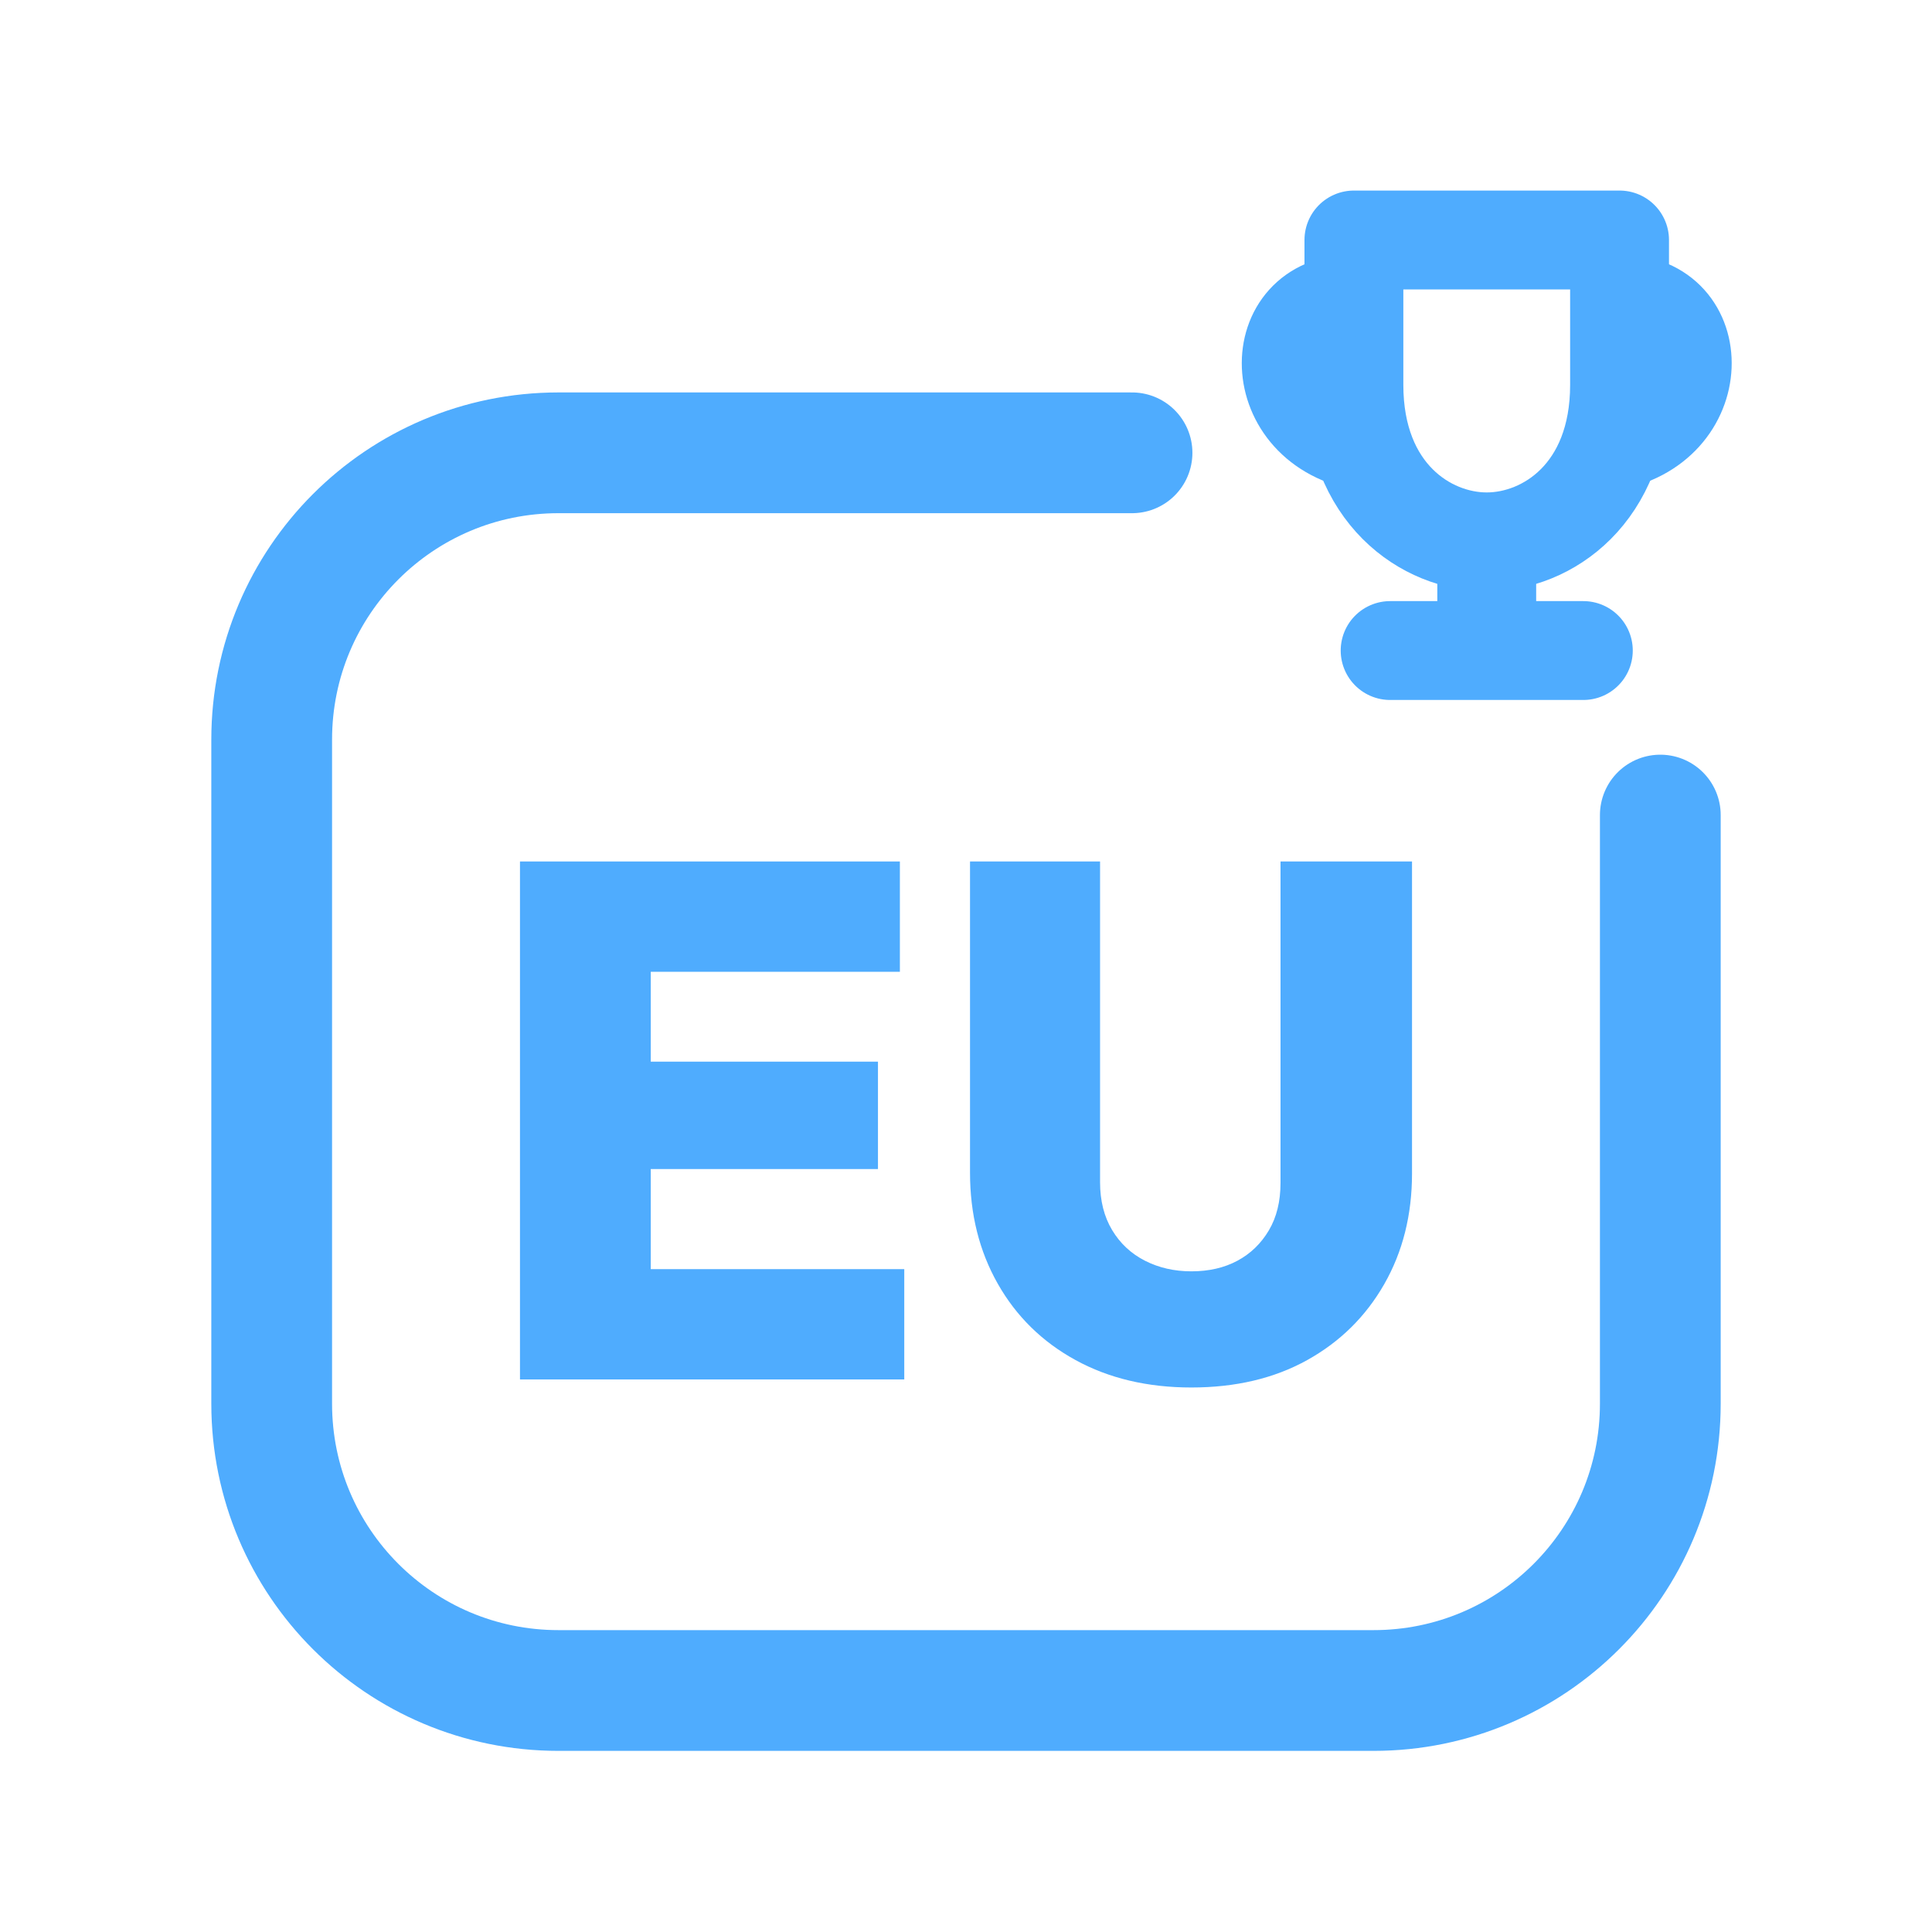
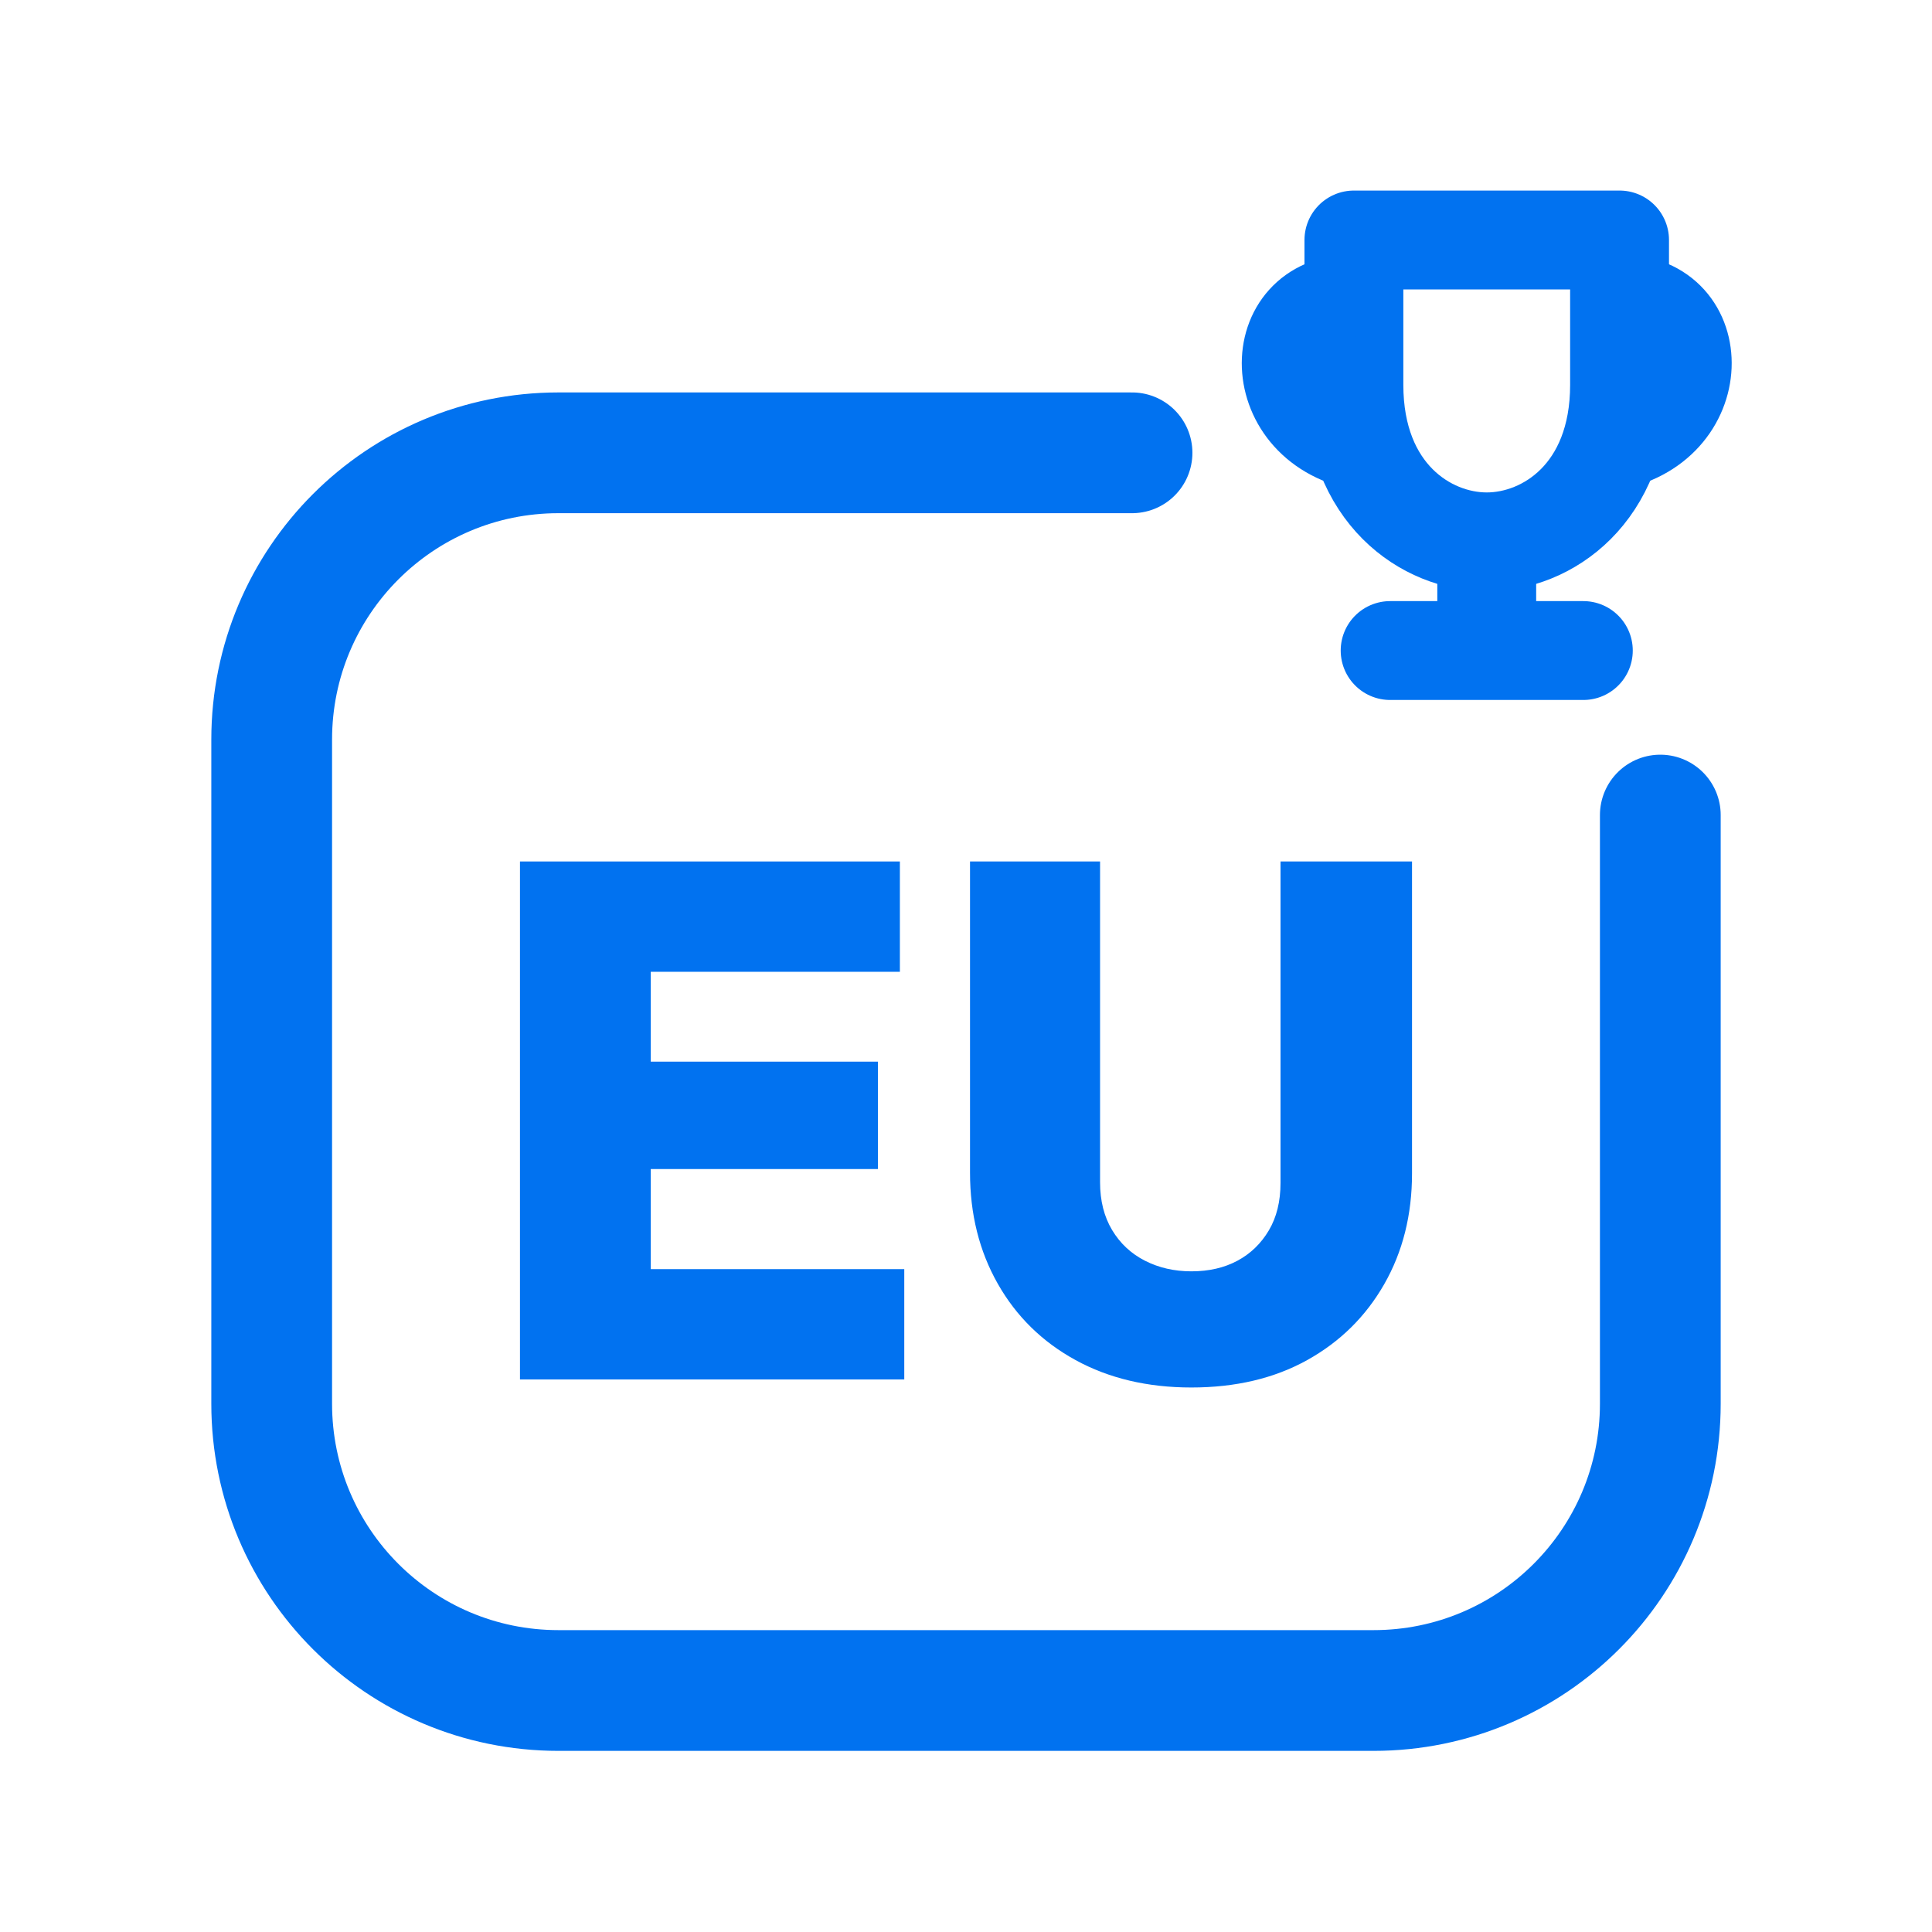
<svg xmlns="http://www.w3.org/2000/svg" viewBox="0 0 512 512" width="512" height="512">
-   <path d="M 300 120 L 148 120 C 106 120 72 154 72 196 L 72 372 C 72 414 106 448 148 448 L 364 448 C 406 448 440 414 440 372 L 440 216" fill="none" stroke="#4FACFE" stroke-width="32.0" stroke-linecap="round" stroke-linejoin="round" />
-   <path d="M 358.8 63.6 L 429.2 63.6 L 429.2 102.0 C 429.2 130.8 410.0 143.6 394.0 143.6 C 378.0 143.6 358.8 130.8 358.8 102.0 Z" fill="none" stroke="#4FACFE" stroke-width="26.2" stroke-linecap="round" stroke-linejoin="round" />
-   <path d="M 358.8 78.3 C 333.2 78.3 333.2 114.8 362.0 119.3" fill="none" stroke="#4FACFE" stroke-width="21.8" stroke-linecap="round" stroke-linejoin="round" />
-   <path d="M 429.2 78.3 C 454.8 78.3 454.8 114.8 426.0 119.3" fill="none" stroke="#4FACFE" stroke-width="21.8" stroke-linecap="round" stroke-linejoin="round" />
-   <path d="M 394.0 144.9 L 394.0 164.1 M 368.4 172.4 L 419.6 172.4" fill="none" stroke="#4FACFE" stroke-width="26.2" stroke-linecap="round" stroke-linejoin="round" />
-   <path d="M137.8 365.57V228.3H172.457V365.57ZM165.293 365.57V336.335H239.64V365.57ZM165.293 309.81V281.349H232.67V309.81ZM165.293 257.535V228.3H238.478V257.535Z" fill="#4FACFE" stroke="none" />
-   <path d="M315.729 367.7Q298.304 367.7 285.042 360.44Q271.779 353.179 264.422 340.207Q257.065 327.235 257.065 310.778V228.3H291.528V313.295Q291.528 320.653 294.722 325.977Q297.917 331.301 303.435 334.108Q308.953 336.916 315.729 336.916Q322.699 336.916 327.927 334.108Q333.154 331.301 336.252 326.074Q339.35 320.846 339.35 313.489V228.3H374.2V310.972Q374.2 327.429 366.842 340.304Q359.485 353.179 346.416 360.44Q333.348 367.7 315.729 367.7Z" fill="#4FACFE" stroke="none" />
+   <path d="M 300 120 L 148 120 C 106 120 72 154 72 196 L 72 372 C 72 414 106 448 148 448 L 364 448 C 406 448 440 414 440 372 L 440 216" fill="none" stroke="#0172F0" stroke-width="32.0" stroke-linecap="round" stroke-linejoin="round" />
+   <path d="M 358.8 63.6 L 429.2 63.6 L 429.2 102.0 C 429.2 130.8 410.0 143.6 394.0 143.6 C 378.0 143.6 358.8 130.8 358.8 102.0 Z" fill="none" stroke="#0172F0" stroke-width="26.2" stroke-linecap="round" stroke-linejoin="round" />
+   <path d="M 358.8 78.3 C 333.2 78.3 333.2 114.8 362.0 119.3" fill="none" stroke="#0172F0" stroke-width="21.8" stroke-linecap="round" stroke-linejoin="round" />
+   <path d="M 429.2 78.3 C 454.8 78.3 454.8 114.8 426.0 119.3" fill="none" stroke="#0172F0" stroke-width="21.8" stroke-linecap="round" stroke-linejoin="round" />
+   <path d="M 394.0 144.9 L 394.0 164.1 M 368.4 172.4 L 419.6 172.4" fill="none" stroke="#0172F0" stroke-width="26.2" stroke-linecap="round" stroke-linejoin="round" />
+   <path d="M137.8 365.57V228.3H172.457V365.57ZM165.293 365.57V336.335H239.64V365.57ZM165.293 309.81V281.349H232.67V309.81ZM165.293 257.535V228.3H238.478V257.535Z" fill="#0172F0" stroke="none" />
+   <path d="M315.729 367.7Q298.304 367.7 285.042 360.44Q271.779 353.179 264.422 340.207Q257.065 327.235 257.065 310.778V228.3H291.528V313.295Q291.528 320.653 294.722 325.977Q297.917 331.301 303.435 334.108Q308.953 336.916 315.729 336.916Q322.699 336.916 327.927 334.108Q333.154 331.301 336.252 326.074Q339.35 320.846 339.35 313.489V228.3H374.2V310.972Q374.2 327.429 366.842 340.304Q359.485 353.179 346.416 360.44Q333.348 367.7 315.729 367.7Z" fill="#0172F0" stroke="none" />
</svg>
